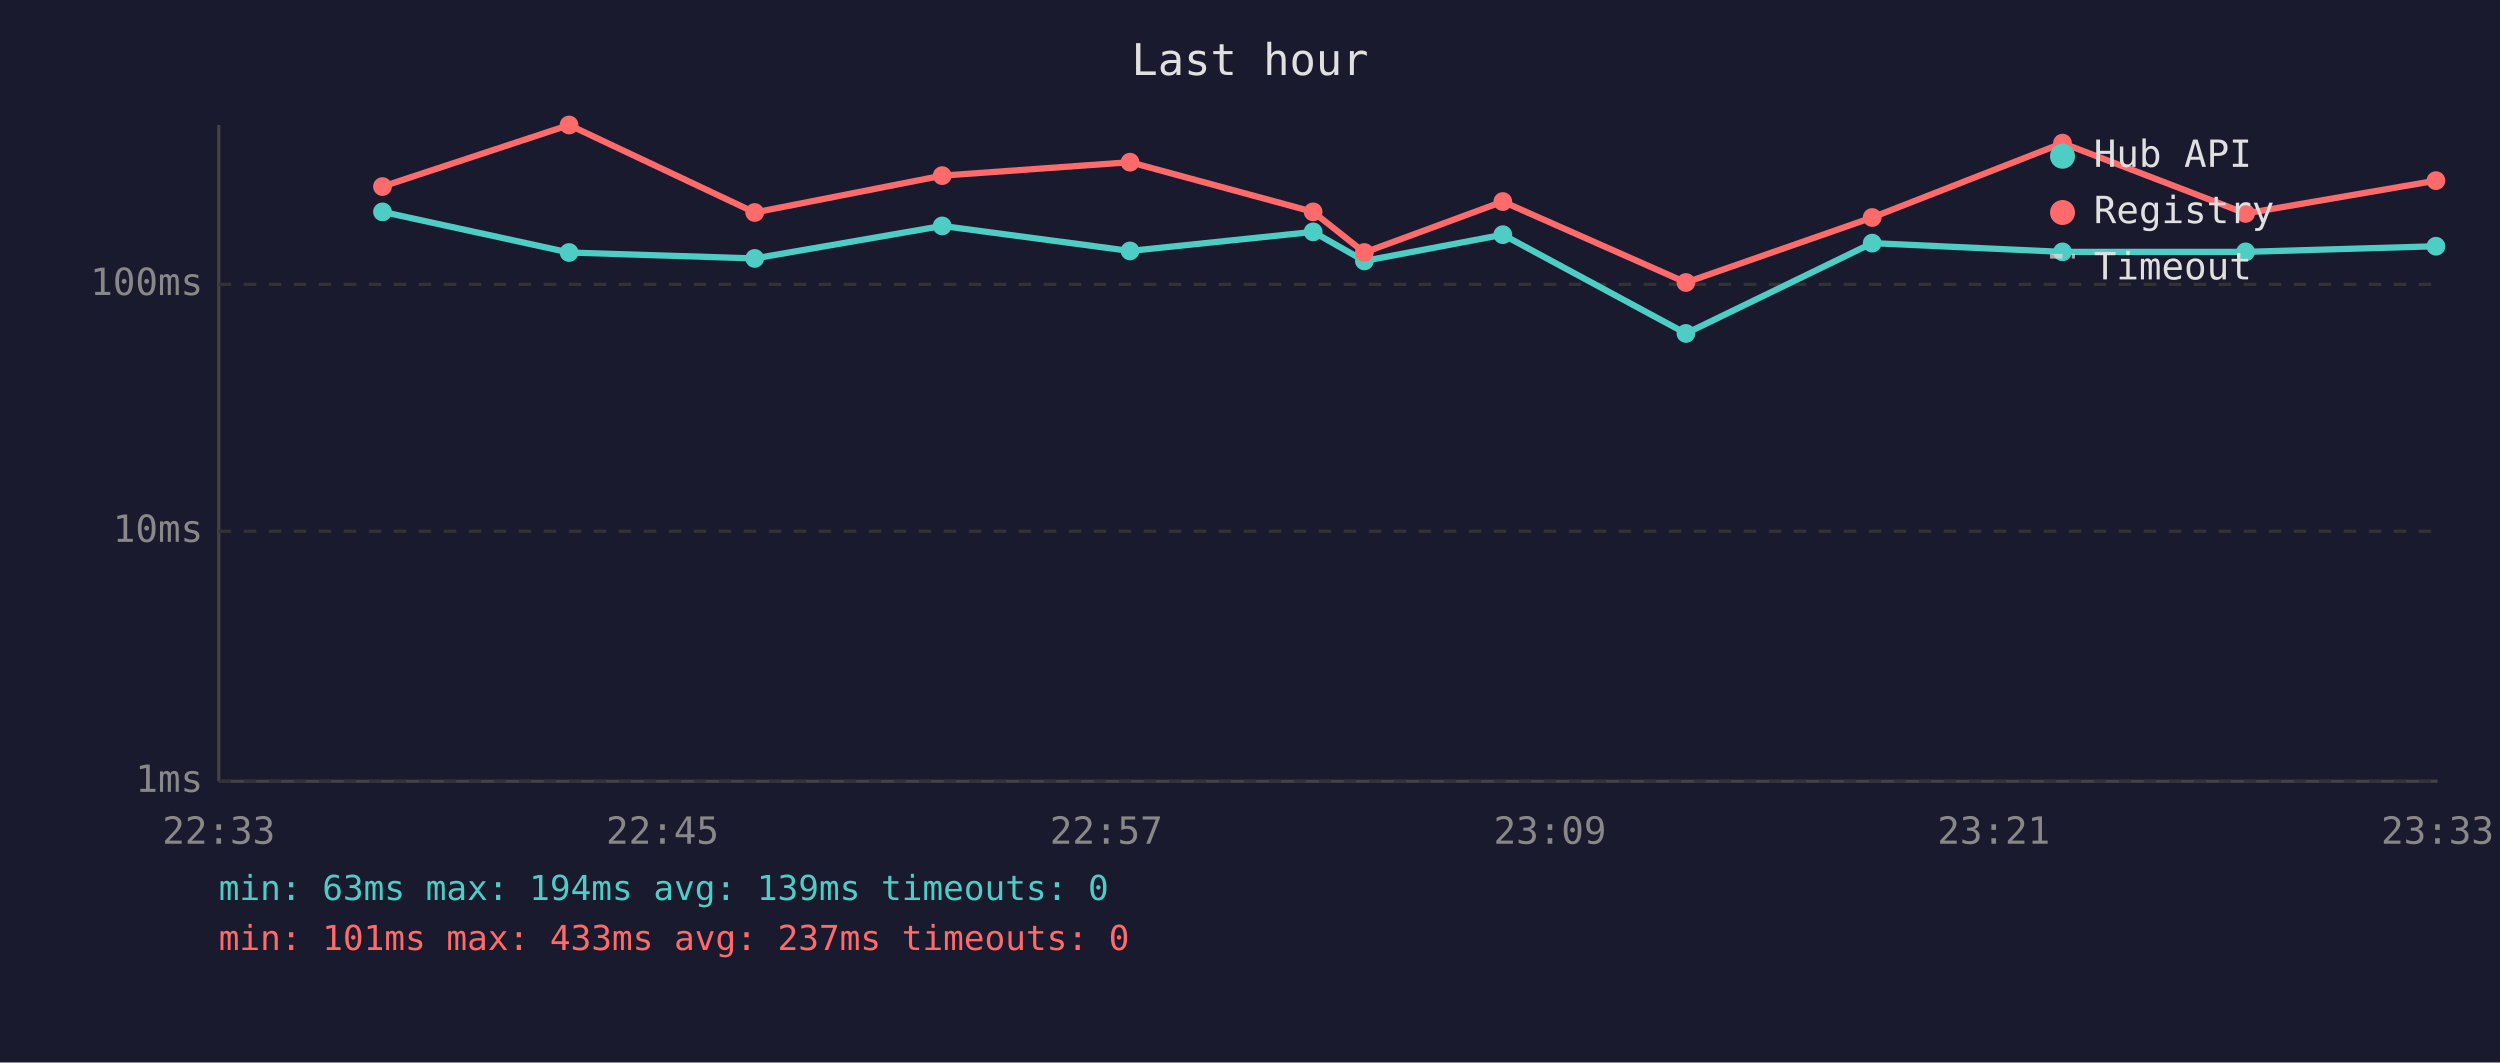
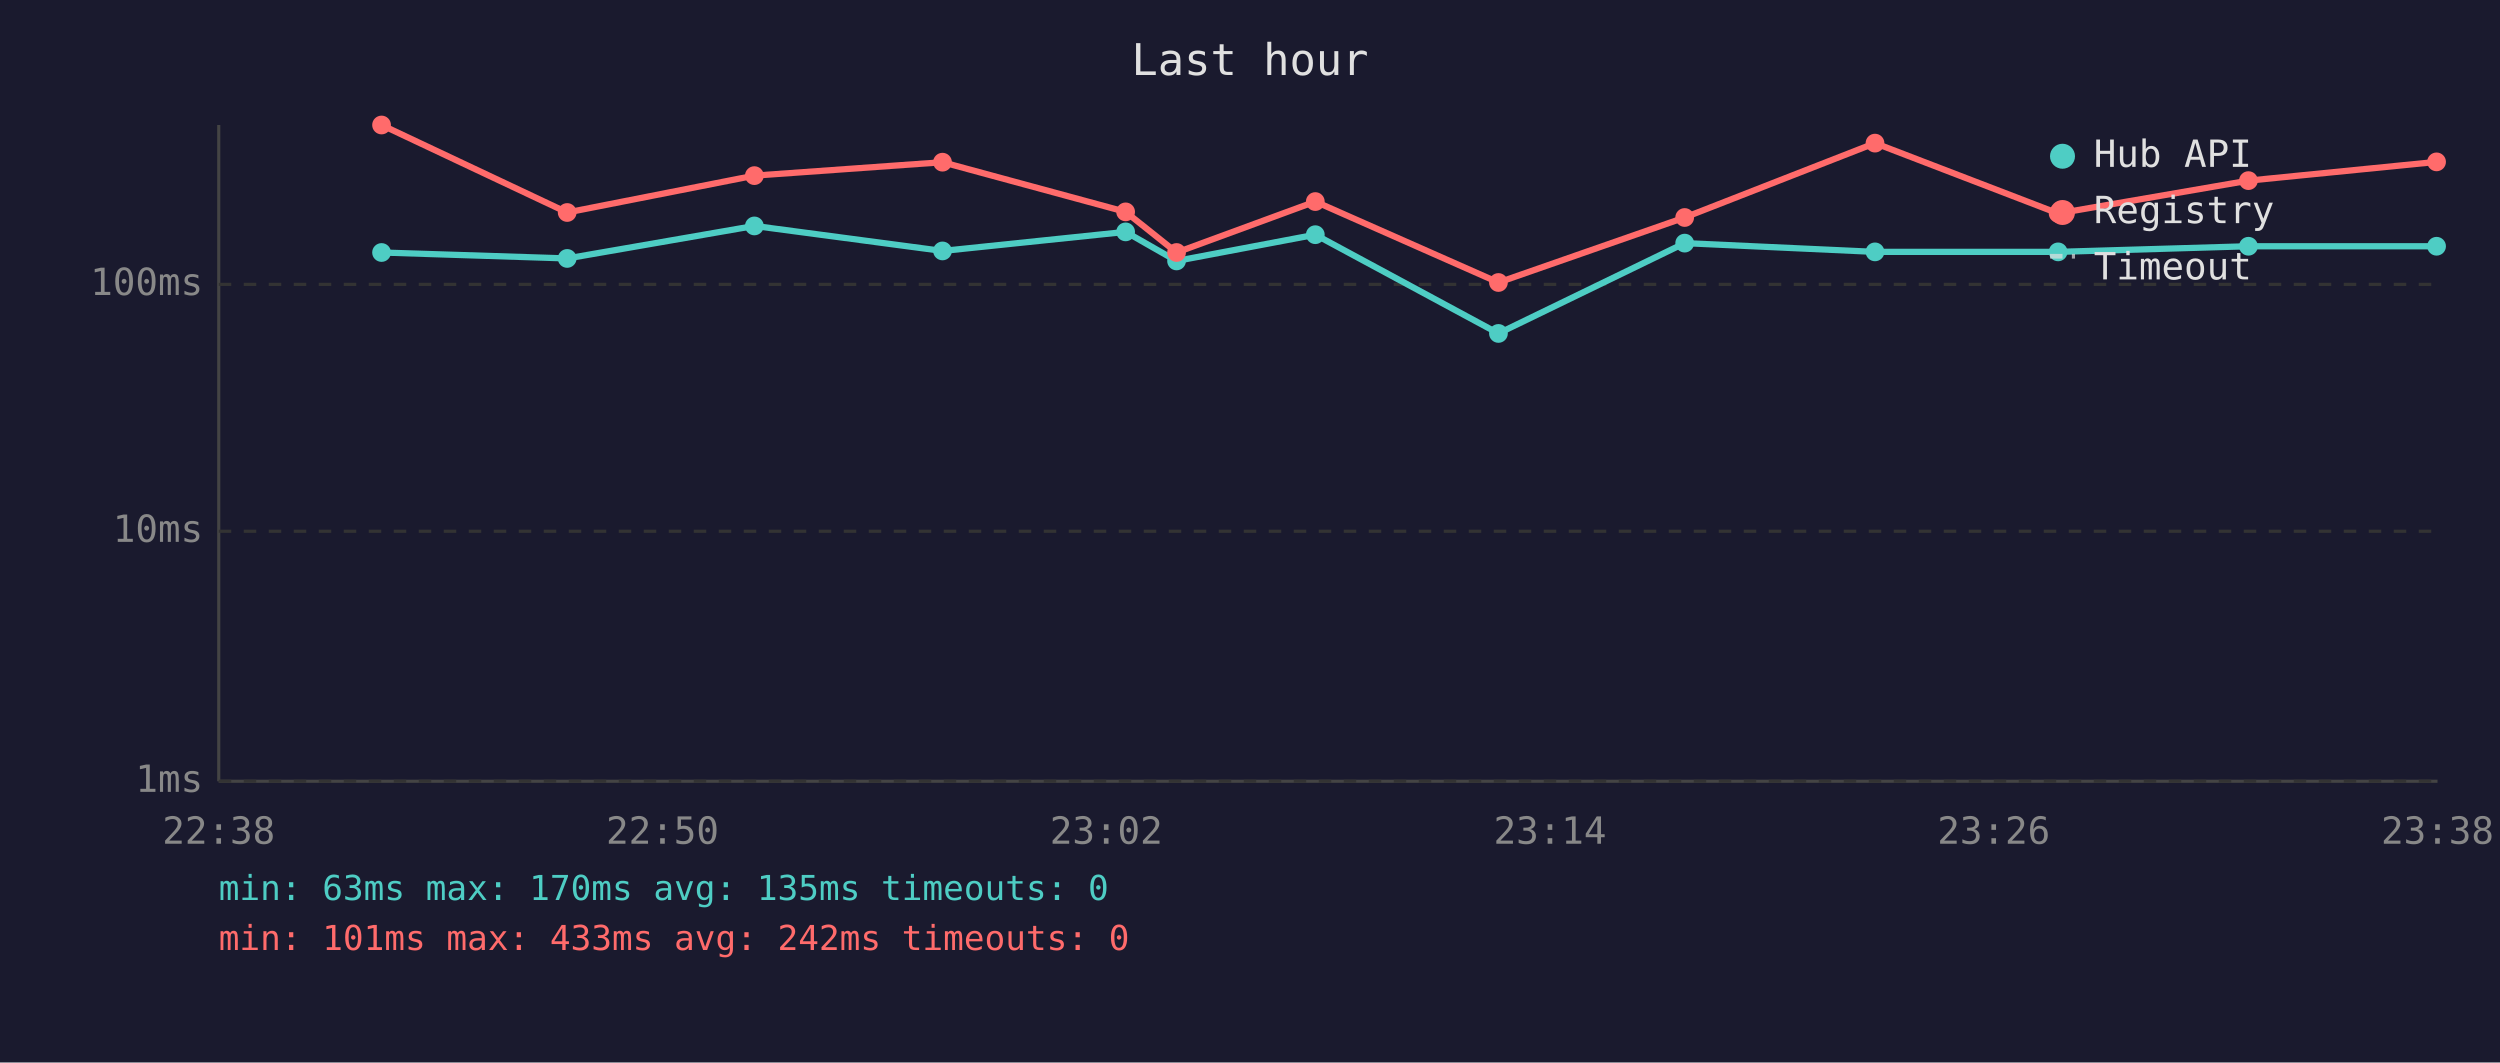
<svg xmlns="http://www.w3.org/2000/svg" viewBox="0 0 800 340" font-family="monospace" font-size="12">
  <rect width="800" height="340" fill="#1a1a2e" />
  <text x="400" y="24" fill="#e0e0e0" font-size="14" text-anchor="middle">Last hour</text>
  <line x1="70" y1="40" x2="70" y2="250" stroke="#444" stroke-width="1" />
  <line x1="70" y1="250" x2="780" y2="250" stroke="#444" stroke-width="1" />
  <line x1="70" y1="250" x2="780" y2="250" stroke="#333" stroke-width="1" stroke-dasharray="4" />
  <text x="65" y="250" fill="#888" text-anchor="end" dominant-baseline="middle">1ms</text>
  <line x1="70" y1="170" x2="780" y2="170" stroke="#333" stroke-width="1" stroke-dasharray="4" />
  <text x="65" y="170" fill="#888" text-anchor="end" dominant-baseline="middle">10ms</text>
  <line x1="70" y1="91" x2="780" y2="91" stroke="#333" stroke-width="1" stroke-dasharray="4" />
  <text x="65" y="91" fill="#888" text-anchor="end" dominant-baseline="middle">100ms</text>
-   <text x="70" y="270" fill="#888" text-anchor="middle">22:33</text>
-   <text x="212" y="270" fill="#888" text-anchor="middle">22:45</text>
-   <text x="354" y="270" fill="#888" text-anchor="middle">22:57</text>
-   <text x="496" y="270" fill="#888" text-anchor="middle">23:09</text>
-   <text x="638" y="270" fill="#888" text-anchor="middle">23:21</text>
-   <text x="780" y="270" fill="#888" text-anchor="middle">23:33</text>
-   <polyline points="122.4,67.8 182.1,80.8 241.5,82.7 301.5,72.3 361.6,80.3 420.2,74.2 436.6,83.5 480.9,75.1 539.5,106.7 599.1,77.8 660.0,80.6 718.6,80.6 779.5,78.8" fill="none" stroke="#4ecdc4" stroke-width="2" opacity="1" />
-   <circle cx="122.4" cy="67.8" r="3" fill="#4ecdc4" />
-   <circle cx="182.1" cy="80.8" r="3" fill="#4ecdc4" />
-   <circle cx="241.5" cy="82.7" r="3" fill="#4ecdc4" />
-   <circle cx="301.5" cy="72.3" r="3" fill="#4ecdc4" />
-   <circle cx="361.6" cy="80.3" r="3" fill="#4ecdc4" />
-   <circle cx="420.2" cy="74.2" r="3" fill="#4ecdc4" />
-   <circle cx="436.6" cy="83.5" r="3" fill="#4ecdc4" />
-   <circle cx="480.9" cy="75.1" r="3" fill="#4ecdc4" />
-   <circle cx="539.5" cy="106.7" r="3" fill="#4ecdc4" />
-   <circle cx="599.1" cy="77.8" r="3" fill="#4ecdc4" />
-   <circle cx="660.0" cy="80.6" r="3" fill="#4ecdc4" />
-   <circle cx="718.6" cy="80.6" r="3" fill="#4ecdc4" />
-   <circle cx="779.5" cy="78.8" r="3" fill="#4ecdc4" />
-   <polyline points="122.4,59.7 182.1,40.0 241.5,68.0 301.5,56.2 361.6,51.9 420.2,67.8 436.6,80.8 480.9,64.5 539.5,90.4 599.1,69.6 660.0,45.8 718.6,68.3 779.5,57.8" fill="none" stroke="#ff6b6b" stroke-width="2" opacity="1" />
-   <circle cx="122.4" cy="59.7" r="3" fill="#ff6b6b" />
-   <circle cx="182.1" cy="40.0" r="3" fill="#ff6b6b" />
-   <circle cx="241.5" cy="68.0" r="3" fill="#ff6b6b" />
-   <circle cx="301.5" cy="56.2" r="3" fill="#ff6b6b" />
-   <circle cx="361.6" cy="51.9" r="3" fill="#ff6b6b" />
-   <circle cx="420.2" cy="67.8" r="3" fill="#ff6b6b" />
-   <circle cx="436.6" cy="80.8" r="3" fill="#ff6b6b" />
-   <circle cx="480.9" cy="64.5" r="3" fill="#ff6b6b" />
-   <circle cx="539.5" cy="90.4" r="3" fill="#ff6b6b" />
-   <circle cx="599.1" cy="69.6" r="3" fill="#ff6b6b" />
-   <circle cx="660.0" cy="45.8" r="3" fill="#ff6b6b" />
-   <circle cx="718.6" cy="68.3" r="3" fill="#ff6b6b" />
-   <circle cx="779.5" cy="57.8" r="3" fill="#ff6b6b" />
+   <text x="70" y="270" fill="#888" text-anchor="middle">22:38</text>
+   <text x="212" y="270" fill="#888" text-anchor="middle">22:50</text>
+   <text x="354" y="270" fill="#888" text-anchor="middle">23:02</text>
+   <text x="496" y="270" fill="#888" text-anchor="middle">23:14</text>
+   <text x="638" y="270" fill="#888" text-anchor="middle">23:26</text>
+   <text x="780" y="270" fill="#888" text-anchor="middle">23:38</text>
+   <polyline points="122.1,80.8 181.5,82.7 241.4,72.3 301.6,80.3 360.2,74.2 376.5,83.5 420.9,75.1 479.5,106.7 539.1,77.8 600.0,80.6 658.6,80.6 719.5,78.8 779.7,78.8" fill="none" stroke="#4ecdc4" stroke-width="2" opacity="1" />
+   <circle cx="122.1" cy="80.8" r="3" fill="#4ecdc4" />
+   <circle cx="181.5" cy="82.7" r="3" fill="#4ecdc4" />
+   <circle cx="241.4" cy="72.3" r="3" fill="#4ecdc4" />
+   <circle cx="301.6" cy="80.3" r="3" fill="#4ecdc4" />
+   <circle cx="360.2" cy="74.2" r="3" fill="#4ecdc4" />
+   <circle cx="376.5" cy="83.5" r="3" fill="#4ecdc4" />
+   <circle cx="420.9" cy="75.1" r="3" fill="#4ecdc4" />
+   <circle cx="479.5" cy="106.7" r="3" fill="#4ecdc4" />
+   <circle cx="539.1" cy="77.8" r="3" fill="#4ecdc4" />
+   <circle cx="600.0" cy="80.6" r="3" fill="#4ecdc4" />
+   <circle cx="658.6" cy="80.6" r="3" fill="#4ecdc4" />
+   <circle cx="719.5" cy="78.8" r="3" fill="#4ecdc4" />
+   <circle cx="779.7" cy="78.8" r="3" fill="#4ecdc4" />
+   <polyline points="122.1,40.0 181.5,68.0 241.4,56.2 301.6,51.9 360.2,67.8 376.5,80.8 420.9,64.5 479.5,90.4 539.1,69.6 600.0,45.8 658.6,68.3 719.5,57.8 779.7,51.8" fill="none" stroke="#ff6b6b" stroke-width="2" opacity="1" />
+   <circle cx="122.1" cy="40.0" r="3" fill="#ff6b6b" />
+   <circle cx="181.5" cy="68.0" r="3" fill="#ff6b6b" />
+   <circle cx="241.4" cy="56.2" r="3" fill="#ff6b6b" />
+   <circle cx="301.6" cy="51.9" r="3" fill="#ff6b6b" />
+   <circle cx="360.2" cy="67.8" r="3" fill="#ff6b6b" />
+   <circle cx="376.5" cy="80.8" r="3" fill="#ff6b6b" />
+   <circle cx="420.9" cy="64.5" r="3" fill="#ff6b6b" />
+   <circle cx="479.5" cy="90.4" r="3" fill="#ff6b6b" />
+   <circle cx="539.1" cy="69.6" r="3" fill="#ff6b6b" />
+   <circle cx="600.0" cy="45.8" r="3" fill="#ff6b6b" />
+   <circle cx="658.6" cy="68.3" r="3" fill="#ff6b6b" />
+   <circle cx="719.5" cy="57.8" r="3" fill="#ff6b6b" />
+   <circle cx="779.7" cy="51.8" r="3" fill="#ff6b6b" />
  <circle cx="660" cy="50" r="4" fill="#4ecdc4" />
  <text x="670" y="50" fill="#e0e0e0" dominant-baseline="middle">Hub API</text>
  <circle cx="660" cy="68" r="4" fill="#ff6b6b" />
  <text x="670" y="68" fill="#e0e0e0" dominant-baseline="middle">Registry</text>
  <line x1="656" y1="82" x2="664" y2="82" stroke="#e0e0e0" stroke-width="1.5" stroke-dasharray="4,3" opacity="0.7" />
  <text x="670" y="86" fill="#e0e0e0" dominant-baseline="middle">Timeout</text>
-   <text x="70" y="288" fill="#4ecdc4" font-size="11">min: 63ms  max: 194ms  avg: 139ms  timeouts: 0</text>
-   <text x="70" y="304" fill="#ff6b6b" font-size="11">min: 101ms  max: 433ms  avg: 237ms  timeouts: 0</text>
+   <text x="70" y="288" fill="#4ecdc4" font-size="11">min: 63ms  max: 170ms  avg: 135ms  timeouts: 0</text>
+   <text x="70" y="304" fill="#ff6b6b" font-size="11">min: 101ms  max: 433ms  avg: 242ms  timeouts: 0</text>
</svg>
